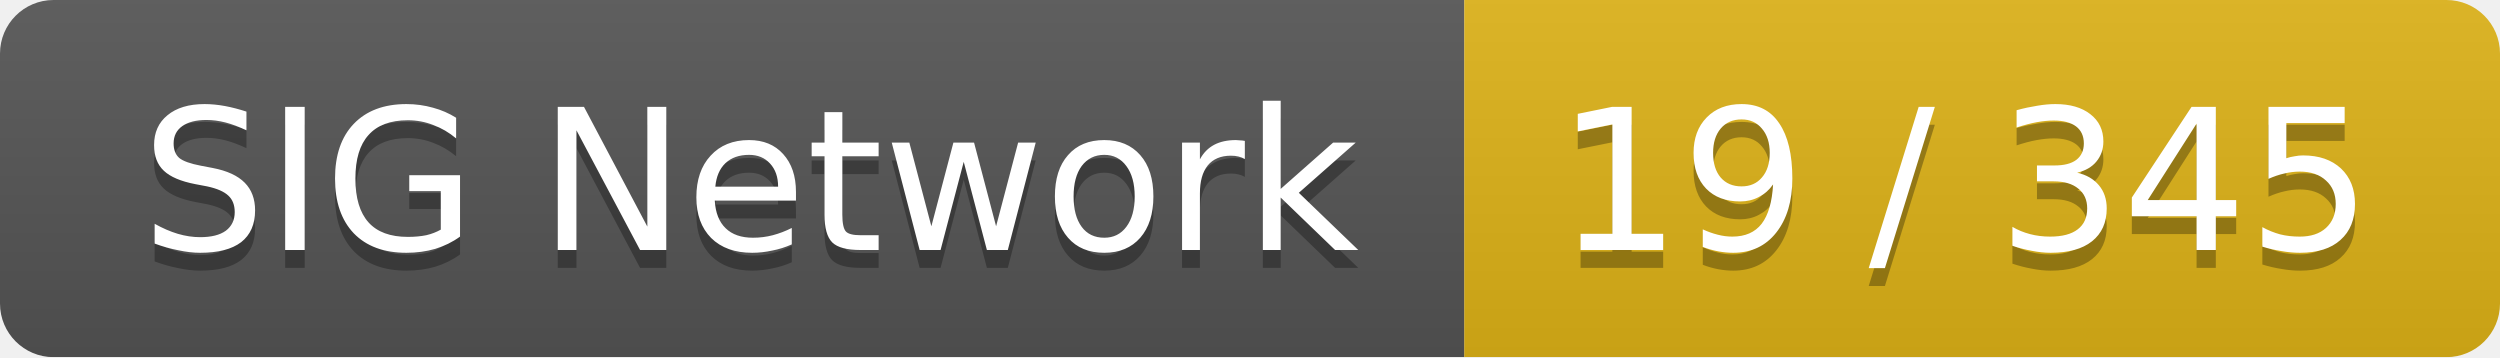
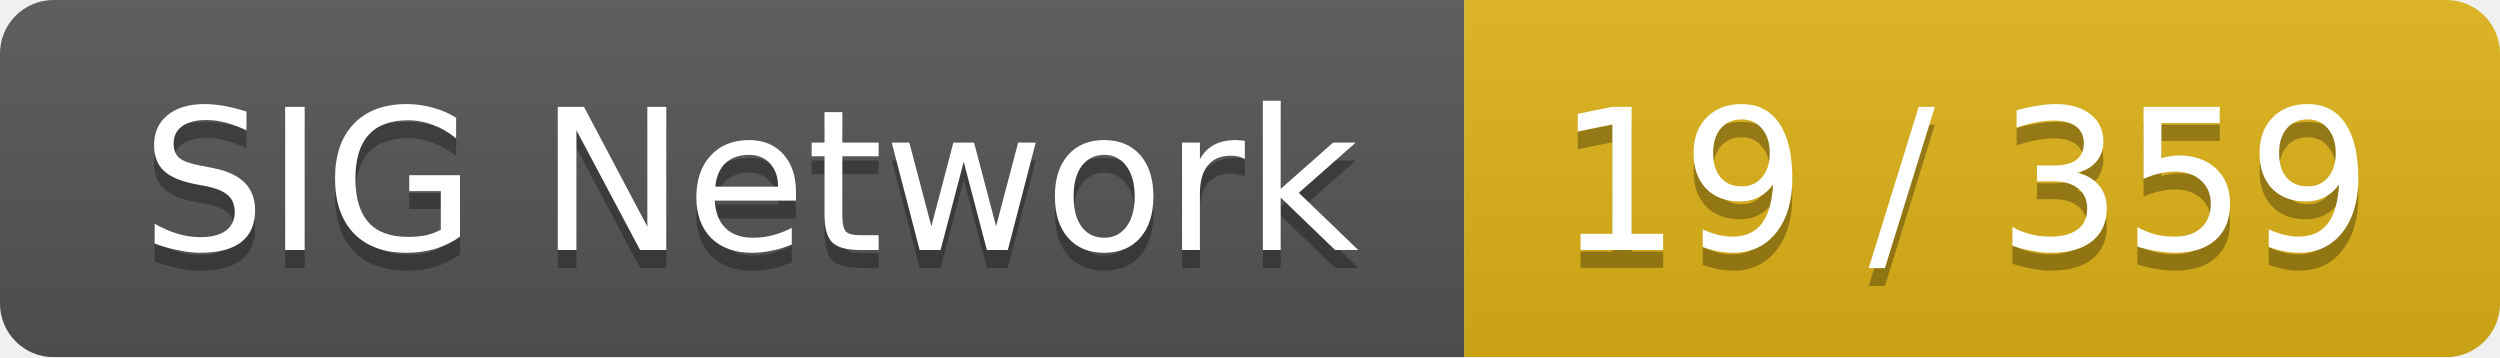
<svg xmlns="http://www.w3.org/2000/svg" width="140" height="20">
  <linearGradient id="smooth" x2="0" y2="100%">
    <stop offset="0" stop-color="#bbb" stop-opacity=".1" />
    <stop offset="1" stop-opacity=".1" />
  </linearGradient>
  <mask id="round">
    <rect width="140" height="20" rx="3" fill="#fff" />
  </mask>
  <g mask="url(#round)">
    <rect width="82" height="20" fill="#555" />
    <rect x="82" width="58" height="20" fill="#dfb317" />
    <rect width="140" height="20" fill="url(#smooth)" />
  </g>
  <g fill="#fff" text-anchor="middle" font-family="DejaVu Sans,Verdana,Geneva,sans-serif" font-size="11">
    <text x="42" y="15" fill="#010101" fill-opacity=".3">SIG Network</text>
    <text x="42" y="14">SIG Network</text>
-     <text x="110" y="15" fill="#010101" fill-opacity=".3">19 / 345</text>
-     <text x="110" y="14">19 / 345</text>
+     <text x="110" y="15" fill="#010101" fill-opacity=".3">19 / 359</text>
+     <text x="110" y="14">19 / 359</text>
  </g>
</svg>
